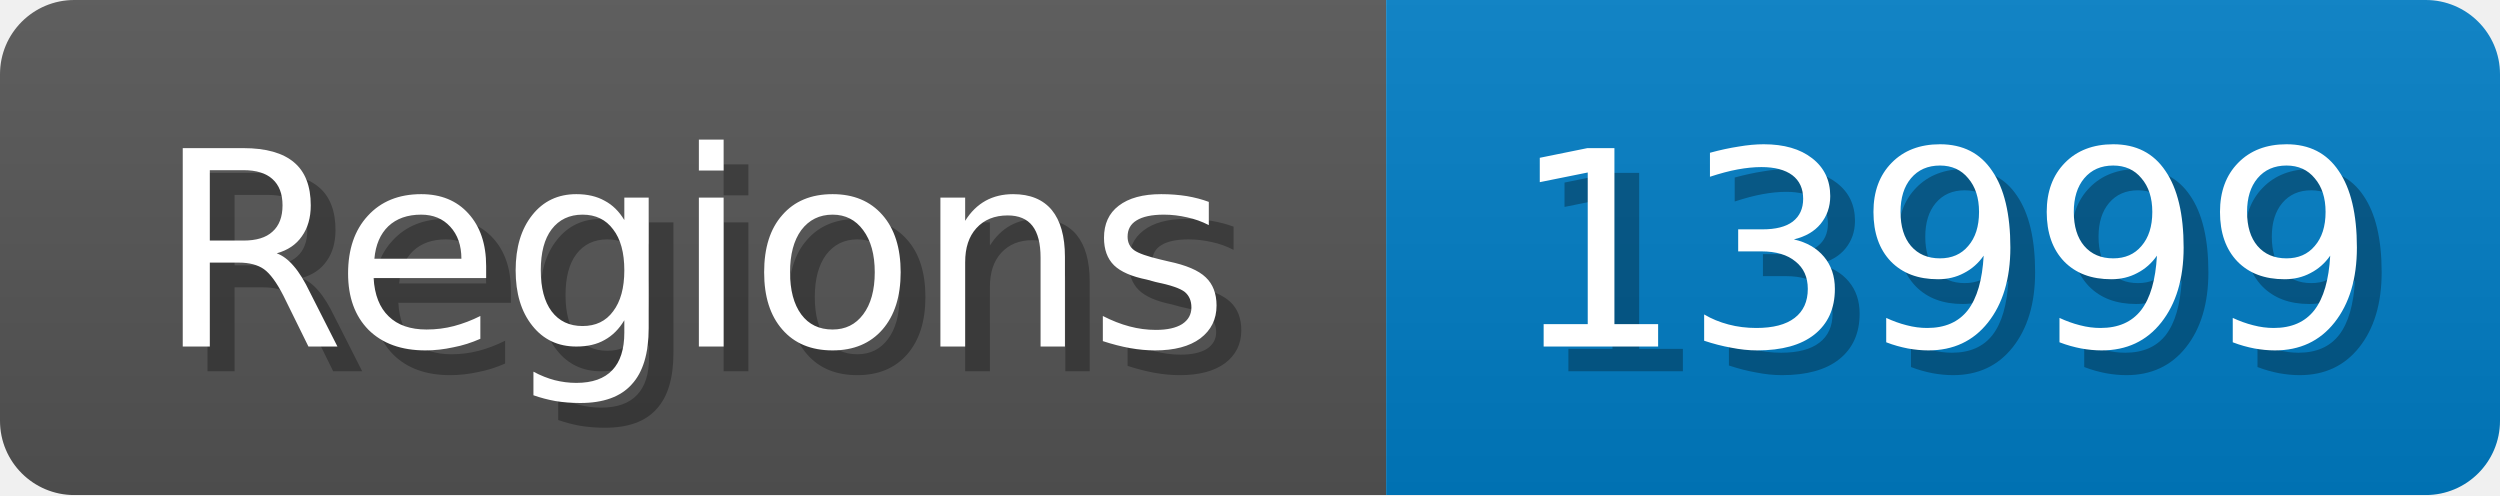
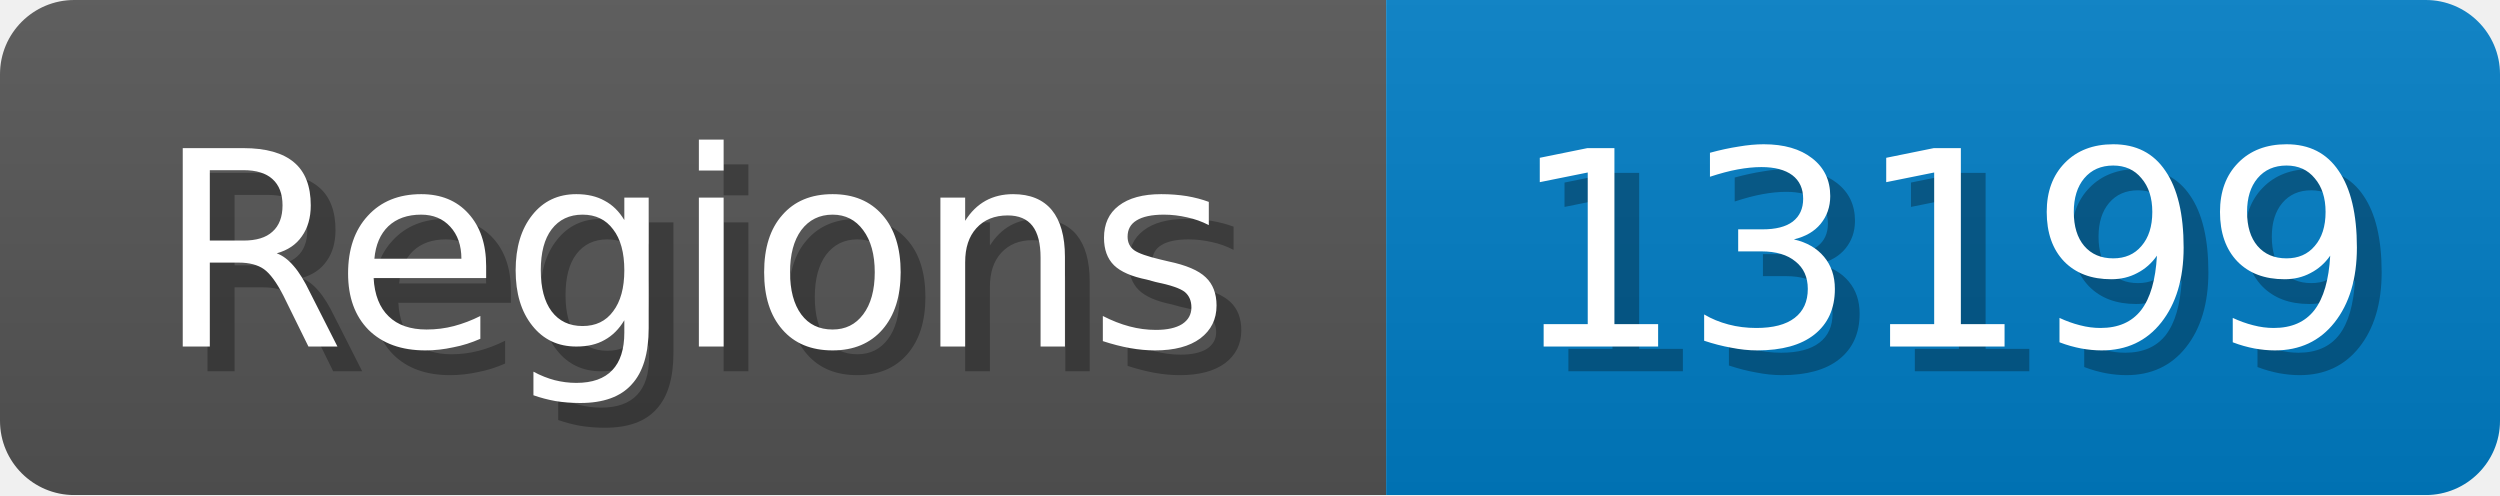
<svg xmlns="http://www.w3.org/2000/svg" width="101" height="20">
  <linearGradient id="b" x2="0" y2="100%">
    <stop offset="0" stop-color="#bbb" stop-opacity=".1" />
    <stop offset="1" stop-opacity=".1" />
  </linearGradient>
  <mask id="anybadge_1">
    <rect width="101" height="20" rx="3" fill="#fff" />
  </mask>
  <g mask="url(#anybadge_1)">
    <path fill="#555" d="M0 0h56v20H0z" />
    <path fill="#007ec6" d="M56 0h45v20H56z" />
    <path fill="url(#b)" d="M0 0h101v20H0z" />
  </g>
  <g fill="#fff" text-anchor="middle" font-family="DejaVu Sans,Verdana,Geneva,sans-serif" font-size="11">
    <text x="29.0" y="15" fill="#010101" fill-opacity=".3">Regions</text>
    <text x="28.0" y="14">Regions</text>
  </g>
  <g fill="#fff" text-anchor="middle" font-family="DejaVu Sans,Verdana,Geneva,sans-serif" font-size="11">
-     <text x="79.5" y="15" fill="#010101" fill-opacity=".3">13999</text>
-     <text x="78.5" y="14">13999</text>
+     <text x="79.5" y="15" fill="#010101" fill-opacity=".3">13199</text>
+     <text x="78.5" y="14">13199</text>
  </g>
</svg>
